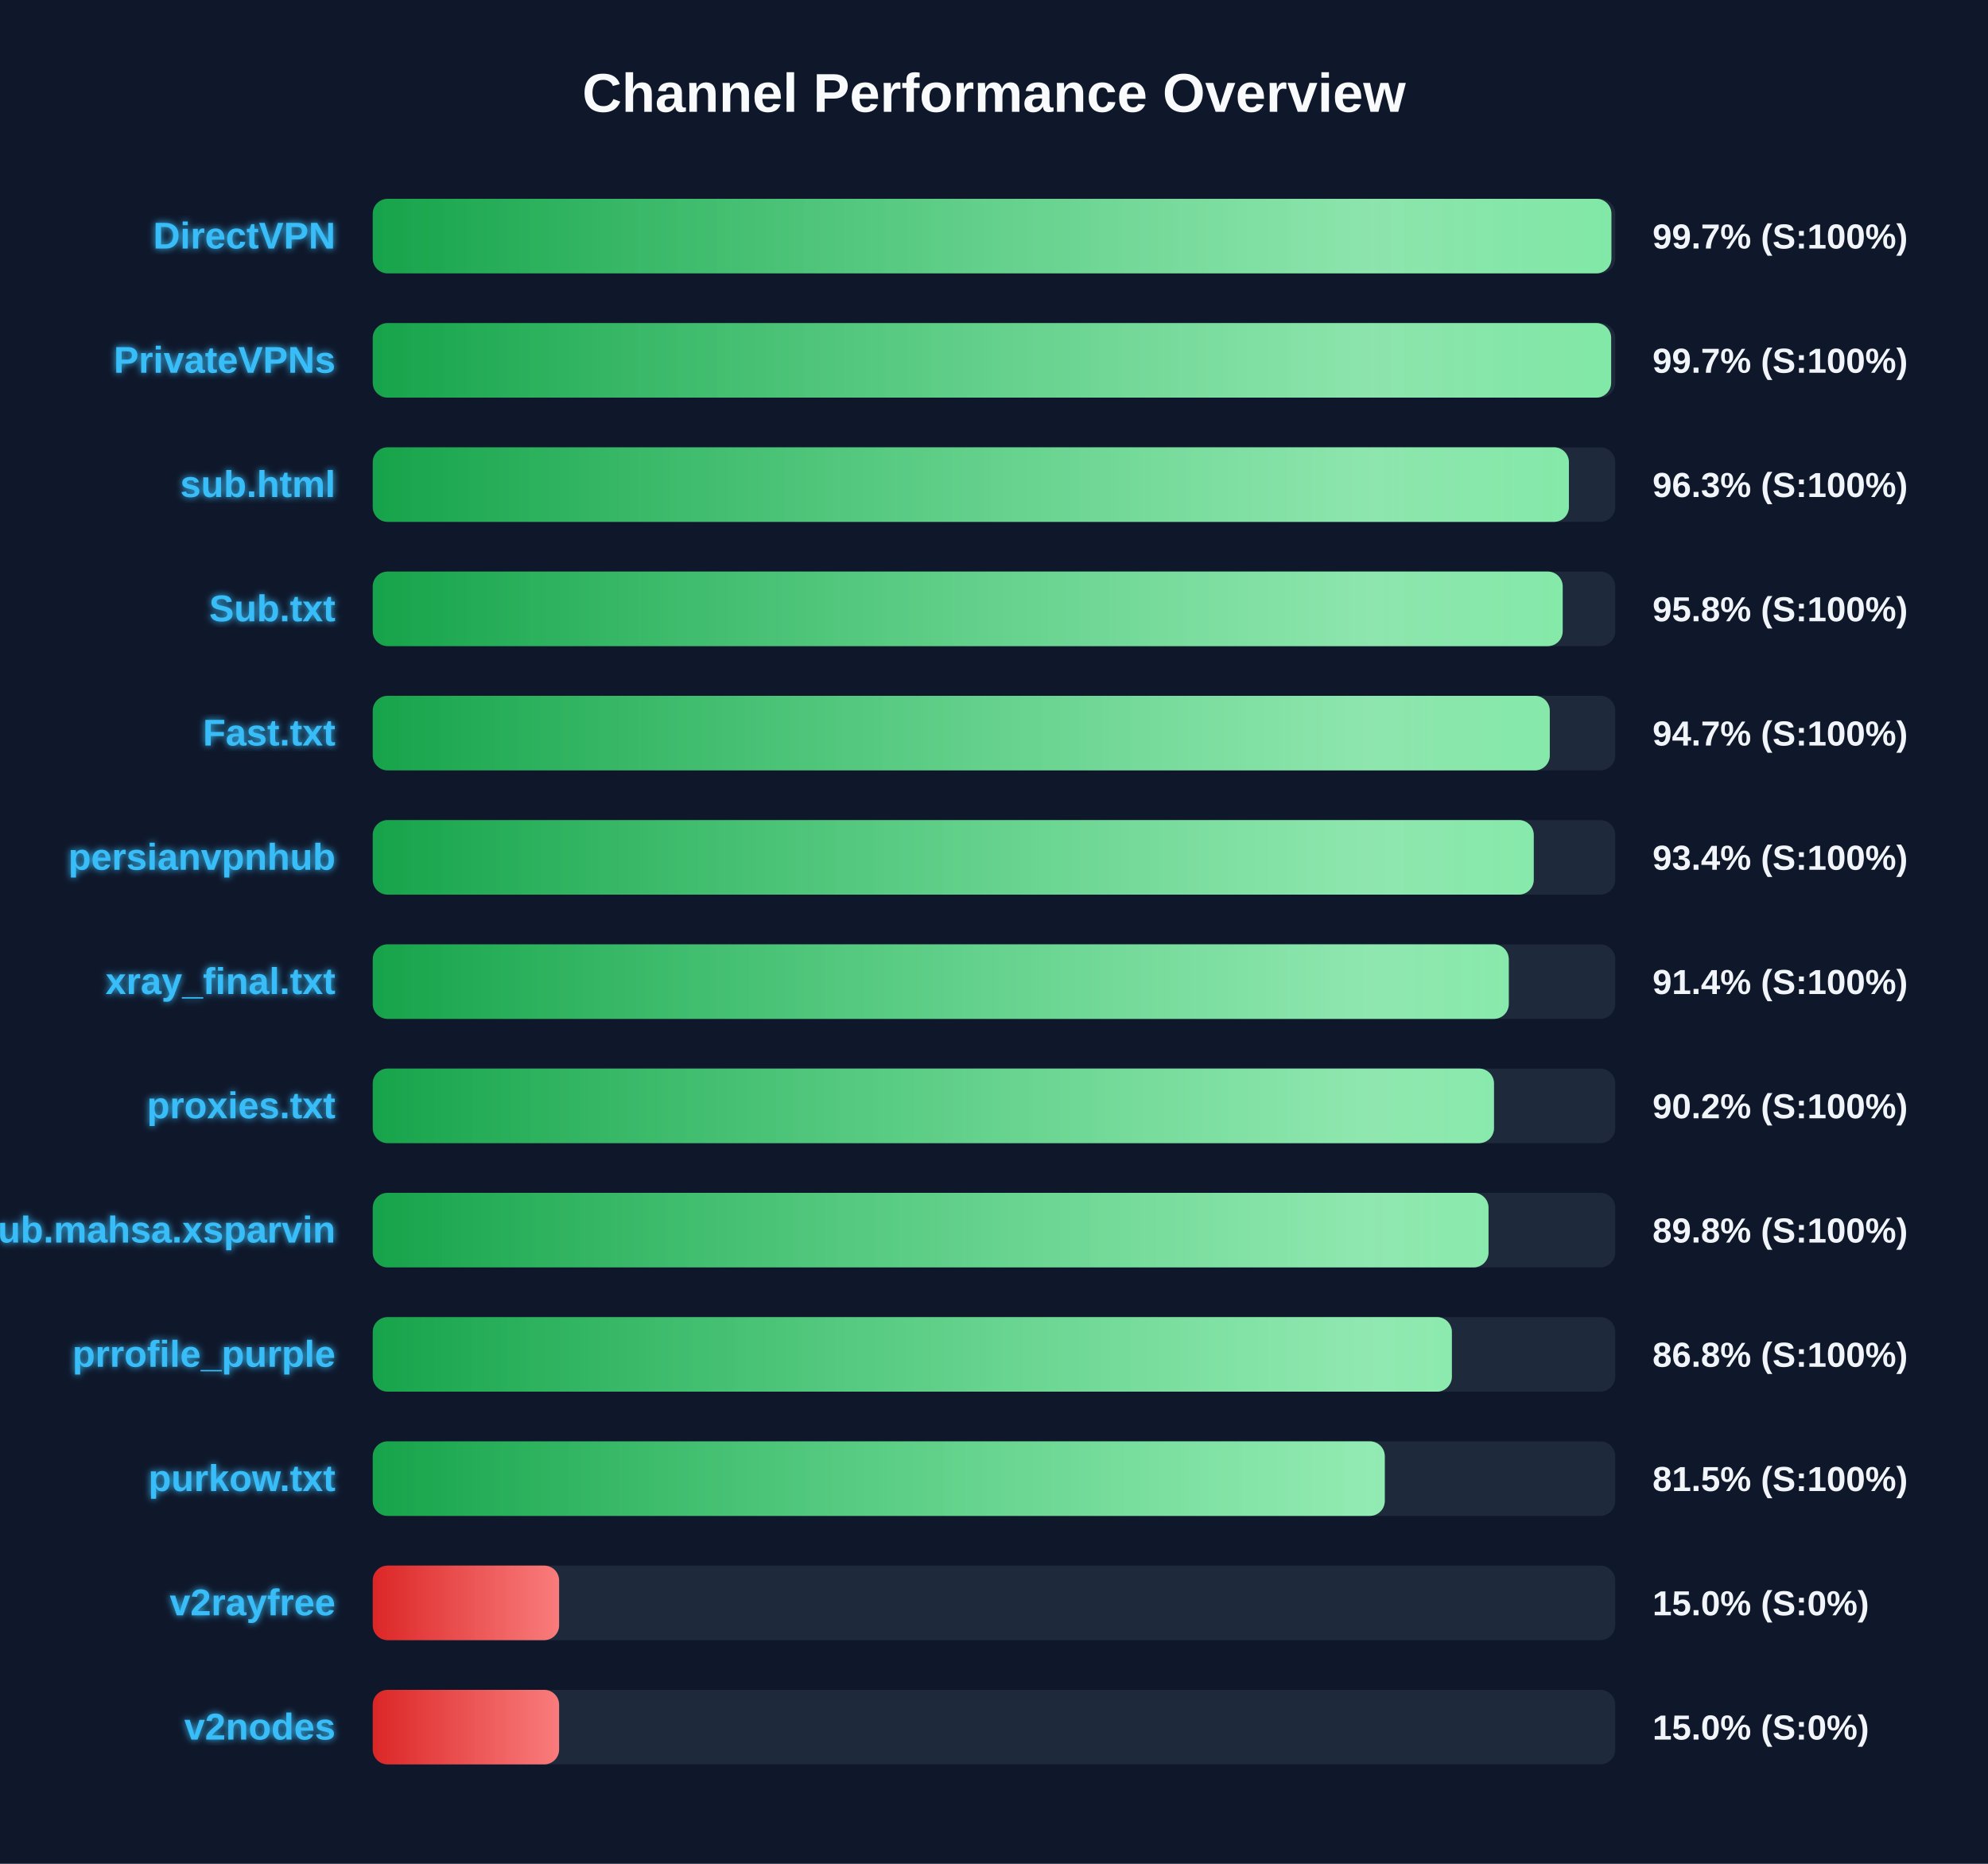
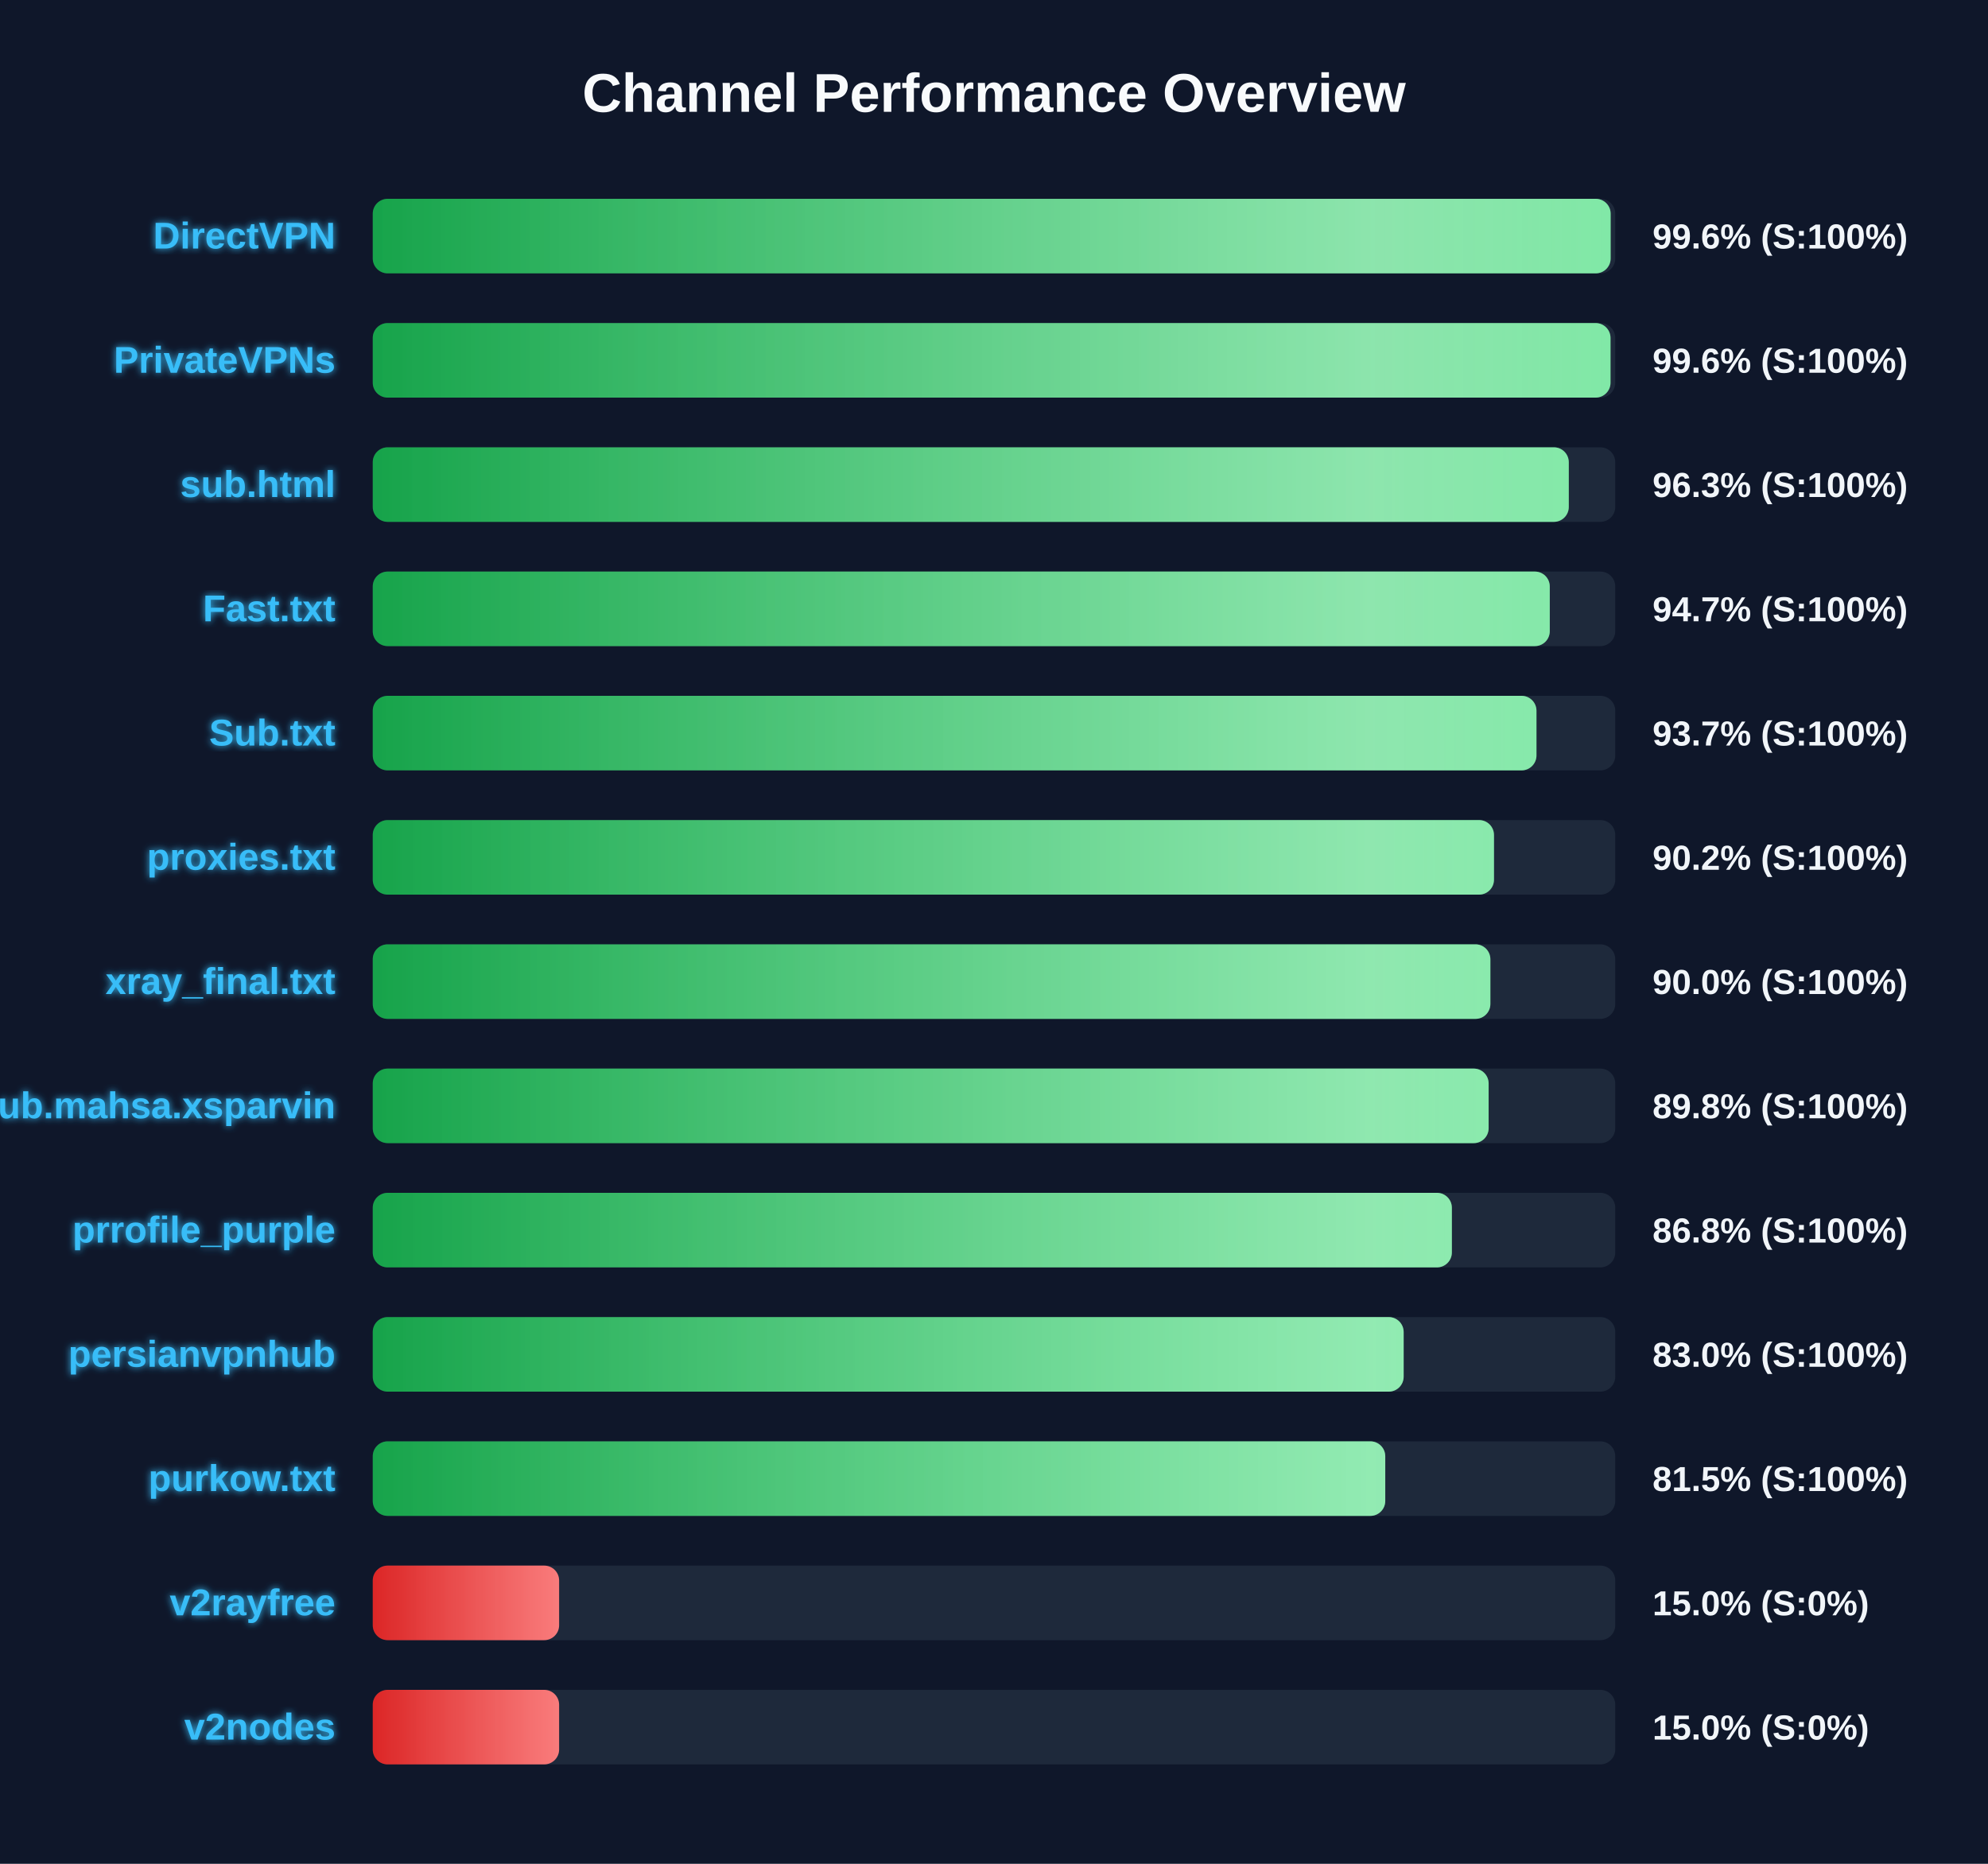
<svg xmlns="http://www.w3.org/2000/svg" width="800" height="750" version="1.1">
  <defs>
    <linearGradient id="grad-green" x1="0%" y1="0%" x2="100%" y2="0%">
      <stop offset="0%" stop-color="#16a34a" />
      <stop offset="100%" stop-color="#4ade80" />
    </linearGradient>
    <linearGradient id="grad-yellow" x1="0%" y1="0%" x2="100%" y2="0%">
      <stop offset="0%" stop-color="#ca8a04" />
      <stop offset="100%" stop-color="#fde047" />
    </linearGradient>
    <linearGradient id="grad-red" x1="0%" y1="0%" x2="100%" y2="0%">
      <stop offset="0%" stop-color="#dc2626" />
      <stop offset="100%" stop-color="#f87171" />
    </linearGradient>
    <linearGradient id="shimmer" x1="0%" y1="0%" x2="100%" y2="0%">
      <stop offset="0%" stop-color="rgba(255,255,255,0)" />
      <stop offset="50%" stop-color="rgba(255,255,255,0.4)" />
      <stop offset="100%" stop-color="rgba(255,255,255,0)" />
    </linearGradient>
    <filter id="glow" x="-20%" y="-20%" width="140%" height="140%">
      <feGaussianBlur stdDeviation="1.5" result="blur" />
      <feComposite in="SourceGraphic" in2="blur" operator="over" />
    </filter>
  </defs>
  <style>
        .bg-rect { fill: #0f172a; }
        .title { font: bold 22px 'Segoe UI', Arial, sans-serif; fill: #f8fafc; }
        .row { font: bold 15px 'Segoe UI', Arial, sans-serif; fill: #38bdf8; filter: url(#glow); }
        .score { font: bold 14px 'Segoe UI', Arial, sans-serif; fill: #f1f5f9; }
        @keyframes shimmer-anim {
            0% { transform: translateX(-100%); }
            100% { transform: translateX(200%); }
        }
        .shimmer-rect {
            animation: shimmer-anim 2.5s infinite linear;
        }
    </style>
  <rect width="100%" height="100%" class="bg-rect" />
  <text x="400" y="45" text-anchor="middle" class="title">Channel Performance Overview</text>
  <rect x="150" y="80" width="500" height="30" fill="#1e293b" rx="6" />
  <clipPath id="clip-0">
-     <rect x="150" y="80" width="498.45" height="30" rx="6" />
+     <rect x="150" y="80" width="498.15" height="30" rx="6" />
  </clipPath>
-   <rect x="150" y="80" width="498.45" height="30" fill="url(#grad-green)" rx="6" />
+   <rect x="150" y="80" width="498.15" height="30" fill="url(#grad-green)" rx="6" />
  <g clip-path="url(#clip-0)">
    <rect x="150" y="80" width="100%" height="30" fill="url(#shimmer)" class="shimmer-rect" />
  </g>
  <text x="135" y="100" text-anchor="end" class="row">DirectVPN</text>
-   <text x="665" y="100" text-anchor="start" class="score">99.7% (S:100%)</text>
+   <text x="665" y="100" text-anchor="start" class="score">99.6% (S:100%)</text>
  <rect x="150" y="130" width="500" height="30" fill="#1e293b" rx="6" />
  <clipPath id="clip-1">
-     <rect x="150" y="130" width="498.35" height="30" rx="6" />
+     <rect x="150" y="130" width="498.1" height="30" rx="6" />
  </clipPath>
-   <rect x="150" y="130" width="498.35" height="30" fill="url(#grad-green)" rx="6" />
+   <rect x="150" y="130" width="498.1" height="30" fill="url(#grad-green)" rx="6" />
  <g clip-path="url(#clip-1)">
    <rect x="150" y="130" width="100%" height="30" fill="url(#shimmer)" class="shimmer-rect" />
  </g>
  <text x="135" y="150" text-anchor="end" class="row">PrivateVPNs</text>
-   <text x="665" y="150" text-anchor="start" class="score">99.7% (S:100%)</text>
+   <text x="665" y="150" text-anchor="start" class="score">99.6% (S:100%)</text>
  <rect x="150" y="180" width="500" height="30" fill="#1e293b" rx="6" />
  <clipPath id="clip-2">
-     <rect x="150" y="180" width="481.35" height="30" rx="6" />
+     <rect x="150" y="180" width="481.3" height="30" rx="6" />
  </clipPath>
-   <rect x="150" y="180" width="481.35" height="30" fill="url(#grad-green)" rx="6" />
+   <rect x="150" y="180" width="481.3" height="30" fill="url(#grad-green)" rx="6" />
  <g clip-path="url(#clip-2)">
    <rect x="150" y="180" width="100%" height="30" fill="url(#shimmer)" class="shimmer-rect" />
  </g>
  <text x="135" y="200" text-anchor="end" class="row">sub.html</text>
  <text x="665" y="200" text-anchor="start" class="score">96.3% (S:100%)</text>
  <rect x="150" y="230" width="500" height="30" fill="#1e293b" rx="6" />
  <clipPath id="clip-3">
-     <rect x="150" y="230" width="478.85" height="30" rx="6" />
+     <rect x="150" y="230" width="473.65" height="30" rx="6" />
  </clipPath>
-   <rect x="150" y="230" width="478.85" height="30" fill="url(#grad-green)" rx="6" />
+   <rect x="150" y="230" width="473.65" height="30" fill="url(#grad-green)" rx="6" />
  <g clip-path="url(#clip-3)">
    <rect x="150" y="230" width="100%" height="30" fill="url(#shimmer)" class="shimmer-rect" />
  </g>
-   <text x="135" y="250" text-anchor="end" class="row">Sub.txt</text>
-   <text x="665" y="250" text-anchor="start" class="score">95.8% (S:100%)</text>
+   <text x="135" y="250" text-anchor="end" class="row">Fast.txt</text>
+   <text x="665" y="250" text-anchor="start" class="score">94.7% (S:100%)</text>
  <rect x="150" y="280" width="500" height="30" fill="#1e293b" rx="6" />
  <clipPath id="clip-4">
-     <rect x="150" y="280" width="473.65" height="30" rx="6" />
+     <rect x="150" y="280" width="468.3" height="30" rx="6" />
  </clipPath>
-   <rect x="150" y="280" width="473.65" height="30" fill="url(#grad-green)" rx="6" />
+   <rect x="150" y="280" width="468.3" height="30" fill="url(#grad-green)" rx="6" />
  <g clip-path="url(#clip-4)">
    <rect x="150" y="280" width="100%" height="30" fill="url(#shimmer)" class="shimmer-rect" />
  </g>
-   <text x="135" y="300" text-anchor="end" class="row">Fast.txt</text>
-   <text x="665" y="300" text-anchor="start" class="score">94.7% (S:100%)</text>
+   <text x="135" y="300" text-anchor="end" class="row">Sub.txt</text>
+   <text x="665" y="300" text-anchor="start" class="score">93.7% (S:100%)</text>
  <rect x="150" y="330" width="500" height="30" fill="#1e293b" rx="6" />
  <clipPath id="clip-5">
-     <rect x="150" y="330" width="467.2" height="30" rx="6" />
+     <rect x="150" y="330" width="451.2" height="30" rx="6" />
  </clipPath>
-   <rect x="150" y="330" width="467.2" height="30" fill="url(#grad-green)" rx="6" />
+   <rect x="150" y="330" width="451.2" height="30" fill="url(#grad-green)" rx="6" />
  <g clip-path="url(#clip-5)">
    <rect x="150" y="330" width="100%" height="30" fill="url(#shimmer)" class="shimmer-rect" />
  </g>
-   <text x="135" y="350" text-anchor="end" class="row">persianvpnhub</text>
-   <text x="665" y="350" text-anchor="start" class="score">93.4% (S:100%)</text>
+   <text x="135" y="350" text-anchor="end" class="row">proxies.txt</text>
+   <text x="665" y="350" text-anchor="start" class="score">90.2% (S:100%)</text>
  <rect x="150" y="380" width="500" height="30" fill="#1e293b" rx="6" />
  <clipPath id="clip-6">
-     <rect x="150" y="380" width="457.15" height="30" rx="6" />
+     <rect x="150" y="380" width="449.75" height="30" rx="6" />
  </clipPath>
-   <rect x="150" y="380" width="457.15" height="30" fill="url(#grad-green)" rx="6" />
+   <rect x="150" y="380" width="449.75" height="30" fill="url(#grad-green)" rx="6" />
  <g clip-path="url(#clip-6)">
    <rect x="150" y="380" width="100%" height="30" fill="url(#shimmer)" class="shimmer-rect" />
  </g>
  <text x="135" y="400" text-anchor="end" class="row">xray_final.txt</text>
-   <text x="665" y="400" text-anchor="start" class="score">91.4% (S:100%)</text>
+   <text x="665" y="400" text-anchor="start" class="score">90.0% (S:100%)</text>
  <rect x="150" y="430" width="500" height="30" fill="#1e293b" rx="6" />
  <clipPath id="clip-7">
-     <rect x="150" y="430" width="451.2" height="30" rx="6" />
+     <rect x="150" y="430" width="449.05" height="30" rx="6" />
  </clipPath>
-   <rect x="150" y="430" width="451.2" height="30" fill="url(#grad-green)" rx="6" />
+   <rect x="150" y="430" width="449.05" height="30" fill="url(#grad-green)" rx="6" />
  <g clip-path="url(#clip-7)">
    <rect x="150" y="430" width="100%" height="30" fill="url(#shimmer)" class="shimmer-rect" />
  </g>
-   <text x="135" y="450" text-anchor="end" class="row">proxies.txt</text>
-   <text x="665" y="450" text-anchor="start" class="score">90.2% (S:100%)</text>
+   <text x="135" y="450" text-anchor="end" class="row">Sub.mahsa.xsparvin</text>
+   <text x="665" y="450" text-anchor="start" class="score">89.8% (S:100%)</text>
  <rect x="150" y="480" width="500" height="30" fill="#1e293b" rx="6" />
  <clipPath id="clip-8">
-     <rect x="150" y="480" width="449.0" height="30" rx="6" />
+     <rect x="150" y="480" width="434.25" height="30" rx="6" />
  </clipPath>
-   <rect x="150" y="480" width="449.0" height="30" fill="url(#grad-green)" rx="6" />
+   <rect x="150" y="480" width="434.25" height="30" fill="url(#grad-green)" rx="6" />
  <g clip-path="url(#clip-8)">
    <rect x="150" y="480" width="100%" height="30" fill="url(#shimmer)" class="shimmer-rect" />
  </g>
-   <text x="135" y="500" text-anchor="end" class="row">Sub.mahsa.xsparvin</text>
-   <text x="665" y="500" text-anchor="start" class="score">89.8% (S:100%)</text>
+   <text x="135" y="500" text-anchor="end" class="row">prrofile_purple</text>
+   <text x="665" y="500" text-anchor="start" class="score">86.8% (S:100%)</text>
  <rect x="150" y="530" width="500" height="30" fill="#1e293b" rx="6" />
  <clipPath id="clip-9">
-     <rect x="150" y="530" width="434.25" height="30" rx="6" />
+     <rect x="150" y="530" width="414.85" height="30" rx="6" />
  </clipPath>
-   <rect x="150" y="530" width="434.25" height="30" fill="url(#grad-green)" rx="6" />
+   <rect x="150" y="530" width="414.85" height="30" fill="url(#grad-green)" rx="6" />
  <g clip-path="url(#clip-9)">
    <rect x="150" y="530" width="100%" height="30" fill="url(#shimmer)" class="shimmer-rect" />
  </g>
-   <text x="135" y="550" text-anchor="end" class="row">prrofile_purple</text>
-   <text x="665" y="550" text-anchor="start" class="score">86.8% (S:100%)</text>
+   <text x="135" y="550" text-anchor="end" class="row">persianvpnhub</text>
+   <text x="665" y="550" text-anchor="start" class="score">83.0% (S:100%)</text>
  <rect x="150" y="580" width="500" height="30" fill="#1e293b" rx="6" />
  <clipPath id="clip-10">
-     <rect x="150" y="580" width="407.25" height="30" rx="6" />
+     <rect x="150" y="580" width="407.45" height="30" rx="6" />
  </clipPath>
-   <rect x="150" y="580" width="407.25" height="30" fill="url(#grad-green)" rx="6" />
+   <rect x="150" y="580" width="407.45" height="30" fill="url(#grad-green)" rx="6" />
  <g clip-path="url(#clip-10)">
    <rect x="150" y="580" width="100%" height="30" fill="url(#shimmer)" class="shimmer-rect" />
  </g>
  <text x="135" y="600" text-anchor="end" class="row">purkow.txt</text>
  <text x="665" y="600" text-anchor="start" class="score">81.5% (S:100%)</text>
  <rect x="150" y="630" width="500" height="30" fill="#1e293b" rx="6" />
  <clipPath id="clip-11">
    <rect x="150" y="630" width="75.0" height="30" rx="6" />
  </clipPath>
  <rect x="150" y="630" width="75.0" height="30" fill="url(#grad-red)" rx="6" />
  <g clip-path="url(#clip-11)">
    <rect x="150" y="630" width="100%" height="30" fill="url(#shimmer)" class="shimmer-rect" />
  </g>
  <text x="135" y="650" text-anchor="end" class="row">v2rayfree</text>
  <text x="665" y="650" text-anchor="start" class="score">15.0% (S:0%)</text>
  <rect x="150" y="680" width="500" height="30" fill="#1e293b" rx="6" />
  <clipPath id="clip-12">
    <rect x="150" y="680" width="75.0" height="30" rx="6" />
  </clipPath>
  <rect x="150" y="680" width="75.0" height="30" fill="url(#grad-red)" rx="6" />
  <g clip-path="url(#clip-12)">
    <rect x="150" y="680" width="100%" height="30" fill="url(#shimmer)" class="shimmer-rect" />
  </g>
  <text x="135" y="700" text-anchor="end" class="row">v2nodes</text>
  <text x="665" y="700" text-anchor="start" class="score">15.0% (S:0%)</text>
</svg>
